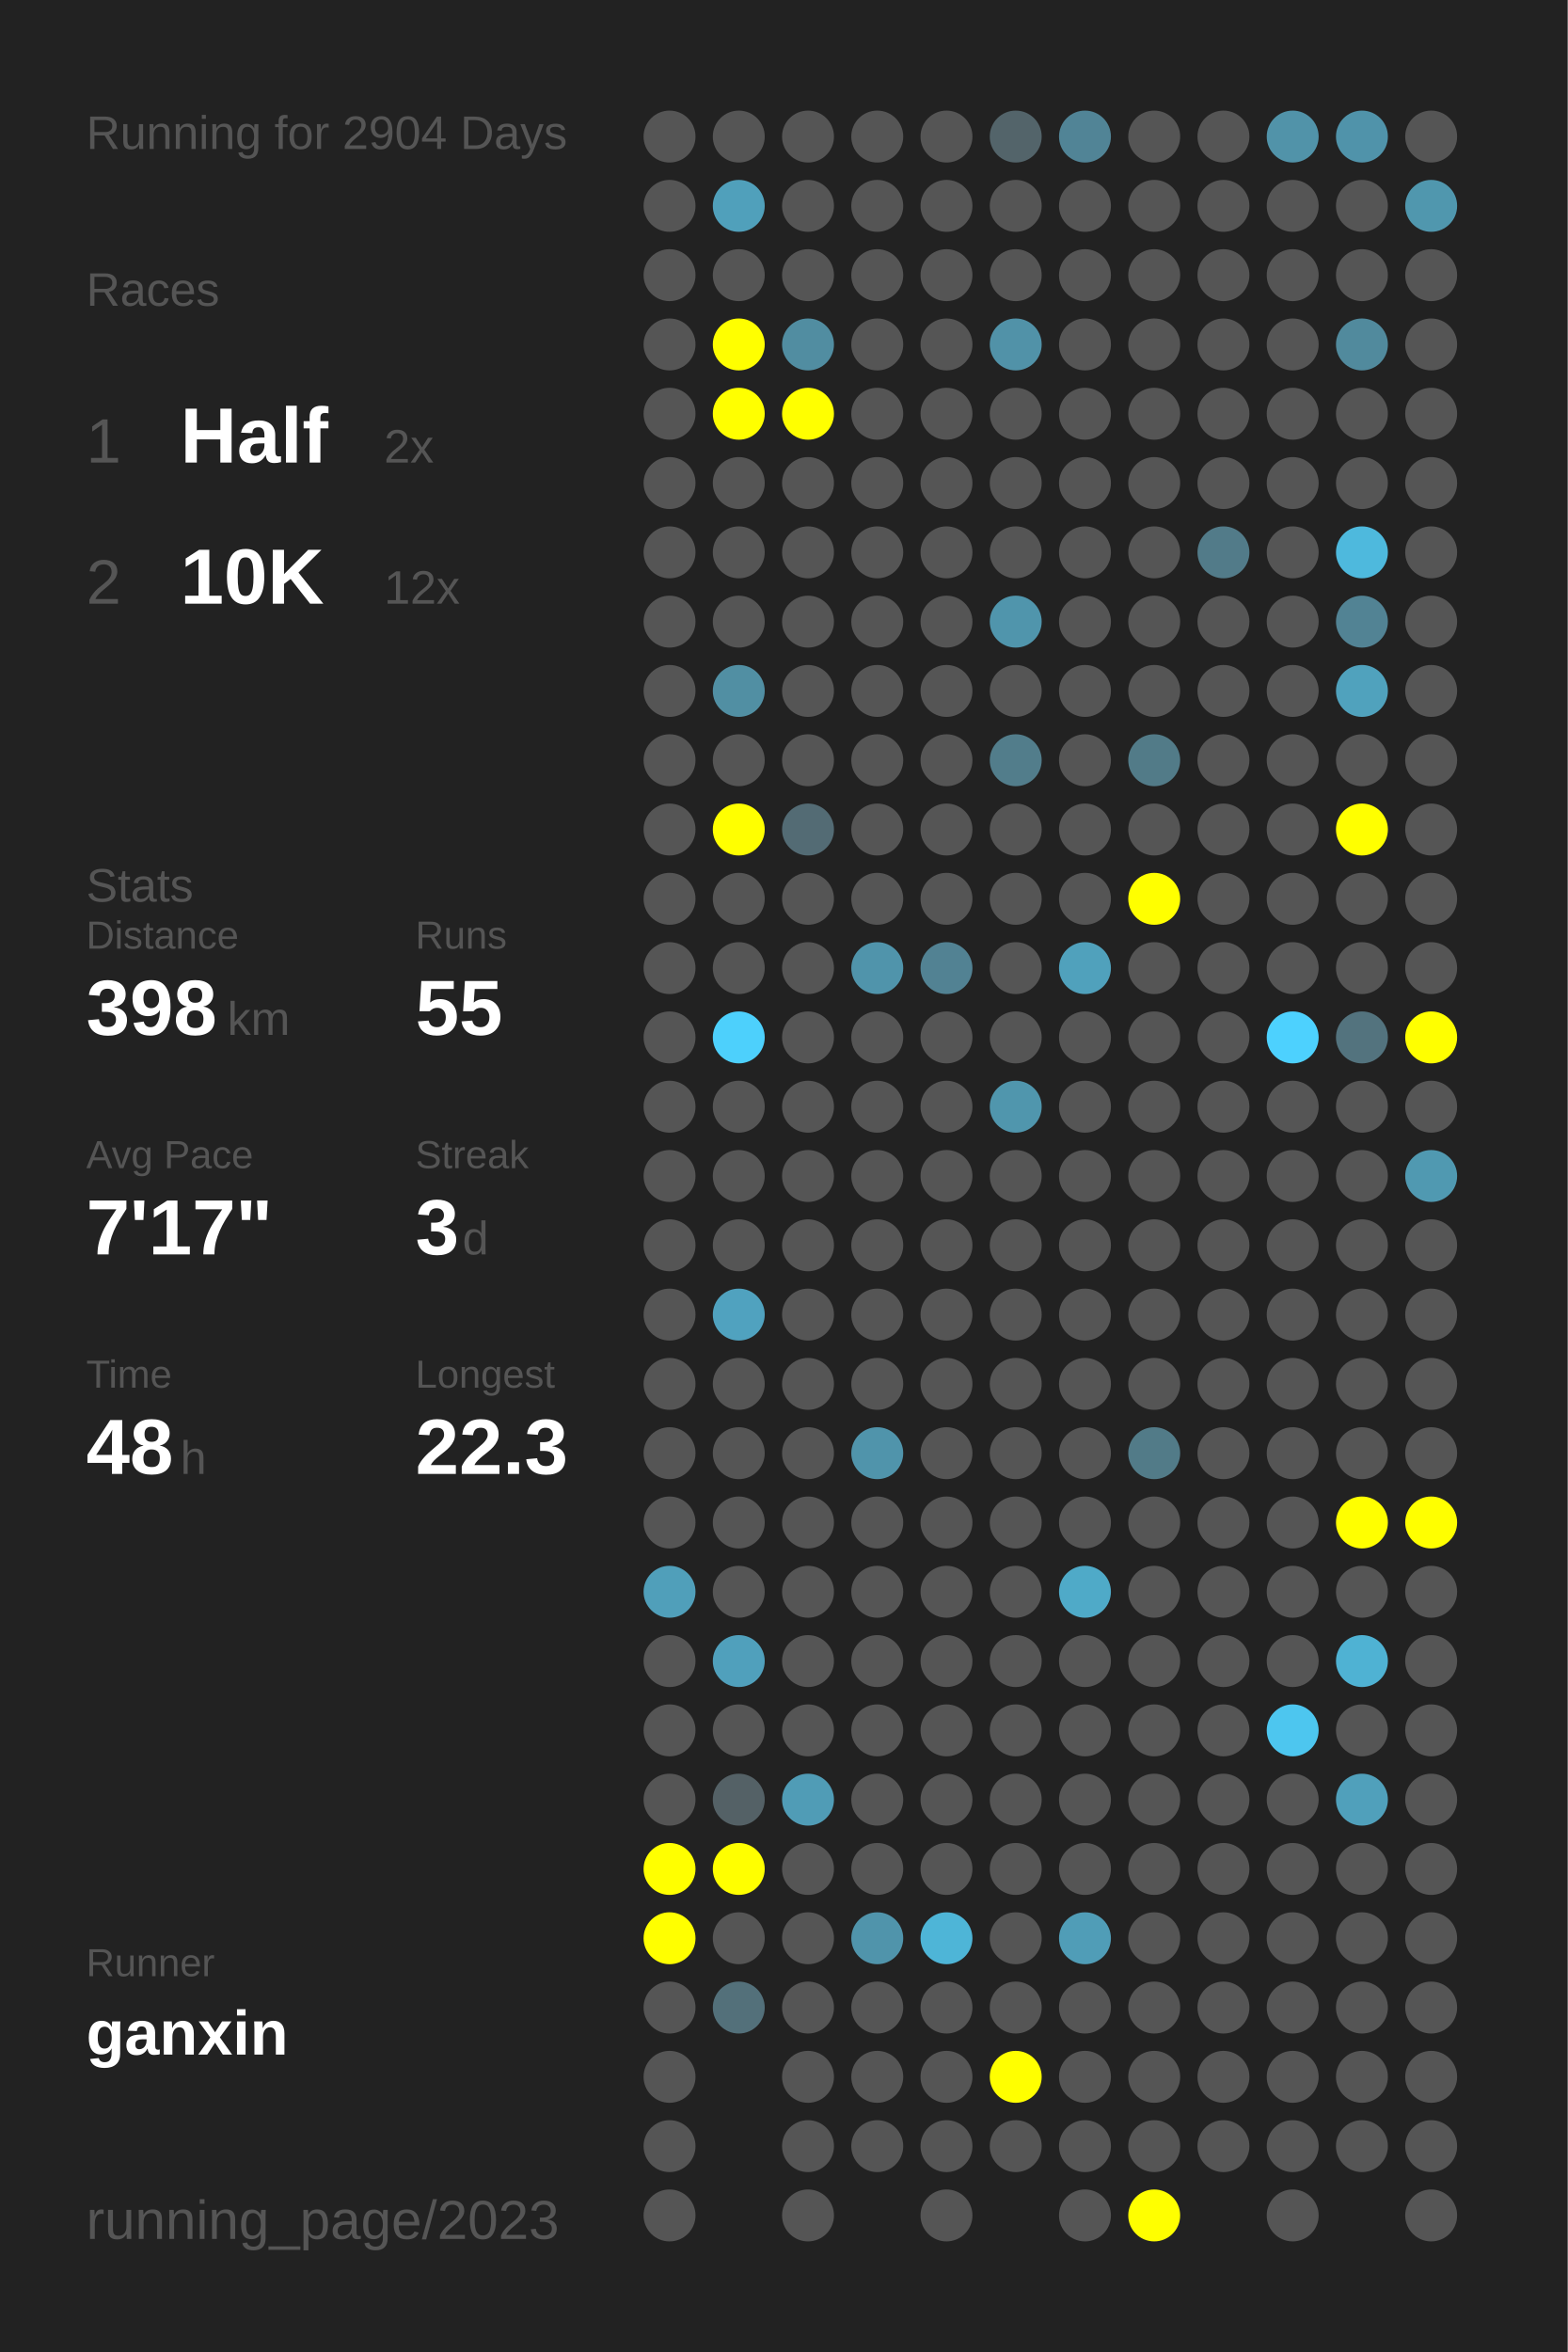
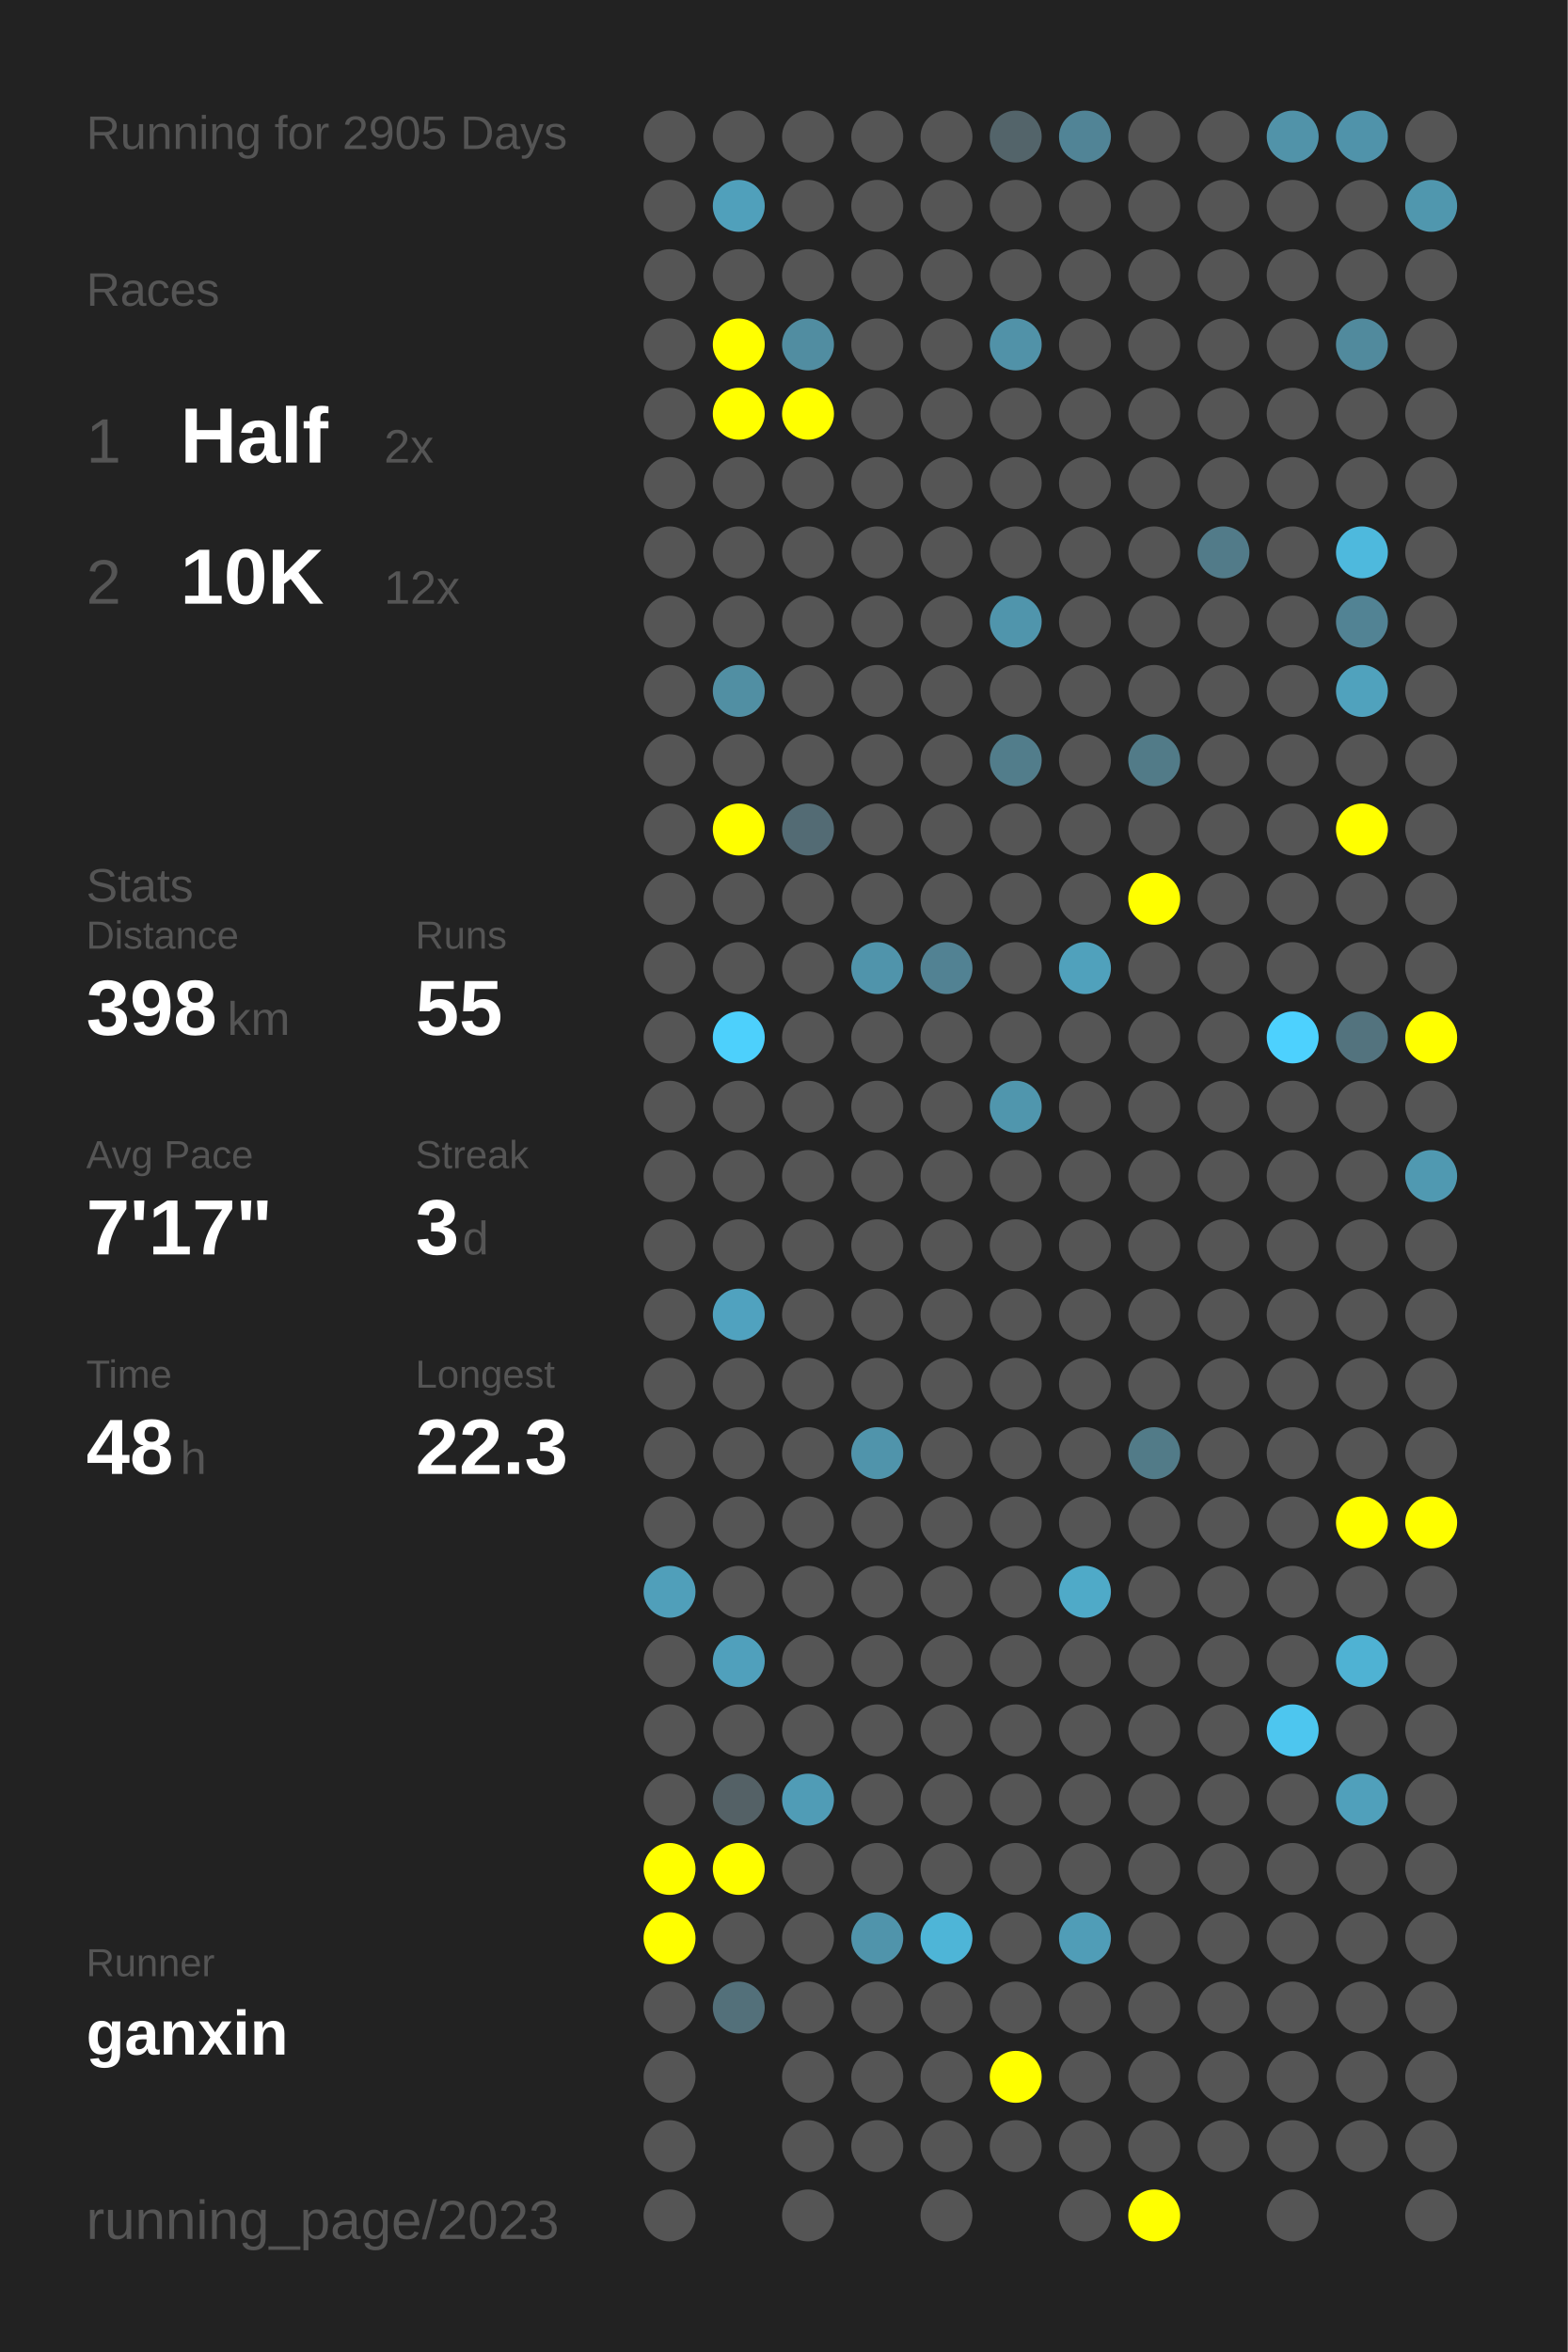
<svg xmlns="http://www.w3.org/2000/svg" baseProfile="full" height="300mm" version="1.1" viewBox="0,0,200,300" width="200mm">
  <defs />
  <rect fill="#222222" height="300" width="200" x="0" y="0" />
-   <text fill="#555555" style="font-size:6px; font-family:Arial;" x="11" y="19">Running for 2904 Days</text>
+   <text fill="#555555" style="font-size:6px; font-family:Arial;" x="11" y="19">Running for 2905 Days</text>
  <text fill="#555555" style="font-size:6px; font-family:Arial;" x="11" y="39">Races</text>
  <text fill="#555555" style="font-size:8px; font-family:Arial;" x="11" y="59">1</text>
  <text fill="#FFFFFF" style="font-size:10px; font-family:Arial; font-weight:bold;" x="23" y="59">Half</text>
  <text fill="#555555" style="font-size:6px; font-family:Arial;" x="49" y="59">2x</text>
  <text fill="#555555" style="font-size:8px; font-family:Arial;" x="11" y="77">2</text>
  <text fill="#FFFFFF" style="font-size:10px; font-family:Arial; font-weight:bold;" x="23" y="77">10K</text>
  <text fill="#555555" style="font-size:6px; font-family:Arial;" x="49" y="77">12x</text>
  <text fill="#555555" style="font-size:6px; font-family:Arial;" x="11" y="115">Stats</text>
  <text fill="#555555" style="font-size:5px; font-family:Arial;" x="11" y="121">Distance</text>
  <text fill="#FFFFFF" style="font-size:10px; font-family:Arial; font-weight:bold;" x="11" y="132">398</text>
  <text fill="#555555" style="font-size:6px; font-family:Arial;" x="29" y="132">km</text>
  <text fill="#555555" style="font-size:5px; font-family:Arial;" x="53" y="121">Runs</text>
  <text fill="#FFFFFF" style="font-size:10px; font-family:Arial; font-weight:bold;" x="53" y="132">55</text>
  <text fill="#555555" style="font-size:5px; font-family:Arial;" x="11" y="149">Avg Pace</text>
  <text fill="#FFFFFF" style="font-size:10px; font-family:Arial; font-weight:bold;" x="11" y="160">7'17"</text>
  <text fill="#555555" style="font-size:5px; font-family:Arial;" x="53" y="149">Streak</text>
  <text fill="#FFFFFF" style="font-size:10px; font-family:Arial; font-weight:bold;" x="53" y="160">3</text>
  <text fill="#555555" style="font-size:6px; font-family:Arial;" x="59" y="160">d</text>
  <text fill="#555555" style="font-size:5px; font-family:Arial;" x="11" y="177">Time</text>
  <text fill="#FFFFFF" style="font-size:10px; font-family:Arial; font-weight:bold;" x="11" y="188">48</text>
  <text fill="#555555" style="font-size:6px; font-family:Arial;" x="23" y="188">h</text>
  <text fill="#555555" style="font-size:5px; font-family:Arial;" x="53" y="177">Longest</text>
  <text fill="#FFFFFF" style="font-size:10px; font-family:Arial; font-weight:bold;" x="53" y="188">22.3</text>
  <text fill="#555555" style="font-size:5px; font-family:Arial;" x="11" y="252.065">Runner</text>
  <text fill="#FFFFFF" style="font-size:8px; font-family:Arial; font-weight:bold;" x="11" y="262.065">ganxin</text>
  <text fill="#555555" style="font-size:7px; font-family:Arial;" x="11" y="285.581">running_page/2023</text>
  <circle cx="85.417" cy="17.419" fill="#555555" r="3.312" />
  <circle cx="85.417" cy="26.258" fill="#555555" r="3.312" />
  <circle cx="85.417" cy="35.097" fill="#555555" r="3.312" />
  <circle cx="85.417" cy="43.935" fill="#555555" r="3.312" />
  <circle cx="85.417" cy="52.774" fill="#555555" r="3.312" />
  <circle cx="85.417" cy="61.613" fill="#555555" r="3.312" />
  <circle cx="85.417" cy="70.452" fill="#555555" r="3.312" />
  <circle cx="85.417" cy="79.29" fill="#555555" r="3.312" />
  <circle cx="85.417" cy="88.129" fill="#555555" r="3.312" />
  <circle cx="85.417" cy="96.968" fill="#555555" r="3.312" />
  <circle cx="85.417" cy="105.806" fill="#555555" r="3.312" />
  <circle cx="85.417" cy="114.645" fill="#555555" r="3.312" />
  <circle cx="85.417" cy="123.484" fill="#555555" r="3.312" />
  <circle cx="85.417" cy="132.323" fill="#555555" r="3.312" />
  <circle cx="85.417" cy="141.161" fill="#555555" r="3.312" />
  <circle cx="85.417" cy="150" fill="#555555" r="3.312" />
  <circle cx="85.417" cy="158.839" fill="#555555" r="3.312" />
  <circle cx="85.417" cy="167.677" fill="#555555" r="3.312" />
  <circle cx="85.417" cy="176.516" fill="#555555" r="3.312" />
  <circle cx="85.417" cy="185.355" fill="#555555" r="3.312" />
  <circle cx="85.417" cy="194.194" fill="#555555" r="3.312" />
  <circle cx="85.417" cy="203.032" fill="#509fba" r="3.312" />
  <circle cx="85.417" cy="211.871" fill="#555555" r="3.312" />
  <circle cx="85.417" cy="220.71" fill="#555555" r="3.312" />
  <circle cx="85.417" cy="229.548" fill="#555555" r="3.312" />
  <circle cx="85.417" cy="238.387" fill="#FFFF00" r="3.312" />
  <circle cx="85.417" cy="247.226" fill="#FFFF00" r="3.312" />
  <circle cx="85.417" cy="256.065" fill="#555555" r="3.312" />
  <circle cx="85.417" cy="264.903" fill="#555555" r="3.312" />
  <circle cx="85.417" cy="273.742" fill="#555555" r="3.312" />
  <circle cx="85.417" cy="282.581" fill="#555555" r="3.312" />
  <circle cx="94.25" cy="17.419" fill="#555555" r="3.312" />
  <circle cx="94.25" cy="26.258" fill="#50a0bb" r="3.312" />
  <circle cx="94.25" cy="35.097" fill="#555555" r="3.312" />
  <circle cx="94.25" cy="43.935" fill="#FFFF00" r="3.312" />
  <circle cx="94.25" cy="52.774" fill="#FFFF00" r="3.312" />
  <circle cx="94.25" cy="61.613" fill="#555555" r="3.312" />
  <circle cx="94.25" cy="70.452" fill="#555555" r="3.312" />
  <circle cx="94.25" cy="79.29" fill="#555555" r="3.312" />
  <circle cx="94.25" cy="88.129" fill="#518fa3" r="3.312" />
  <circle cx="94.25" cy="96.968" fill="#555555" r="3.312" />
  <circle cx="94.25" cy="105.806" fill="#FFFF00" r="3.312" />
  <circle cx="94.25" cy="114.645" fill="#555555" r="3.312" />
  <circle cx="94.25" cy="123.484" fill="#555555" r="3.312" />
  <circle cx="94.25" cy="132.323" fill="#4dd0fc" r="3.312" />
  <circle cx="94.25" cy="141.161" fill="#555555" r="3.312" />
  <circle cx="94.25" cy="150" fill="#555555" r="3.312" />
  <circle cx="94.25" cy="158.839" fill="#555555" r="3.312" />
  <circle cx="94.25" cy="167.677" fill="#50a2bf" r="3.312" />
  <circle cx="94.25" cy="176.516" fill="#555555" r="3.312" />
  <circle cx="94.25" cy="185.355" fill="#555555" r="3.312" />
  <circle cx="94.25" cy="194.194" fill="#555555" r="3.312" />
  <circle cx="94.25" cy="203.032" fill="#555555" r="3.312" />
  <circle cx="94.25" cy="211.871" fill="#50a0bc" r="3.312" />
  <circle cx="94.25" cy="220.71" fill="#555555" r="3.312" />
  <circle cx="94.25" cy="229.548" fill="#546166" r="3.312" />
  <circle cx="94.25" cy="238.387" fill="#FFFF00" r="3.312" />
  <circle cx="94.25" cy="247.226" fill="#555555" r="3.312" />
  <circle cx="94.25" cy="256.065" fill="#53707a" r="3.312" />
  <circle cx="103.083" cy="17.419" fill="#555555" r="3.312" />
  <circle cx="103.083" cy="26.258" fill="#555555" r="3.312" />
  <circle cx="103.083" cy="35.097" fill="#555555" r="3.312" />
  <circle cx="103.083" cy="43.935" fill="#518da1" r="3.312" />
  <circle cx="103.083" cy="52.774" fill="#FFFF00" r="3.312" />
  <circle cx="103.083" cy="61.613" fill="#555555" r="3.312" />
  <circle cx="103.083" cy="70.452" fill="#555555" r="3.312" />
  <circle cx="103.083" cy="79.29" fill="#555555" r="3.312" />
  <circle cx="103.083" cy="88.129" fill="#555555" r="3.312" />
  <circle cx="103.083" cy="96.968" fill="#555555" r="3.312" />
  <circle cx="103.083" cy="105.806" fill="#536b74" r="3.312" />
  <circle cx="103.083" cy="114.645" fill="#555555" r="3.312" />
  <circle cx="103.083" cy="123.484" fill="#555555" r="3.312" />
  <circle cx="103.083" cy="132.323" fill="#555555" r="3.312" />
  <circle cx="103.083" cy="141.161" fill="#555555" r="3.312" />
  <circle cx="103.083" cy="150" fill="#555555" r="3.312" />
  <circle cx="103.083" cy="158.839" fill="#555555" r="3.312" />
  <circle cx="103.083" cy="167.677" fill="#555555" r="3.312" />
  <circle cx="103.083" cy="176.516" fill="#555555" r="3.312" />
  <circle cx="103.083" cy="185.355" fill="#555555" r="3.312" />
  <circle cx="103.083" cy="194.194" fill="#555555" r="3.312" />
  <circle cx="103.083" cy="203.032" fill="#555555" r="3.312" />
  <circle cx="103.083" cy="211.871" fill="#555555" r="3.312" />
  <circle cx="103.083" cy="220.71" fill="#555555" r="3.312" />
  <circle cx="103.083" cy="229.548" fill="#509cb6" r="3.312" />
  <circle cx="103.083" cy="238.387" fill="#555555" r="3.312" />
  <circle cx="103.083" cy="247.226" fill="#555555" r="3.312" />
  <circle cx="103.083" cy="256.065" fill="#555555" r="3.312" />
  <circle cx="103.083" cy="264.903" fill="#555555" r="3.312" />
  <circle cx="103.083" cy="273.742" fill="#555555" r="3.312" />
  <circle cx="103.083" cy="282.581" fill="#555555" r="3.312" />
  <circle cx="111.917" cy="17.419" fill="#555555" r="3.312" />
  <circle cx="111.917" cy="26.258" fill="#555555" r="3.312" />
  <circle cx="111.917" cy="35.097" fill="#555555" r="3.312" />
  <circle cx="111.917" cy="43.935" fill="#555555" r="3.312" />
  <circle cx="111.917" cy="52.774" fill="#555555" r="3.312" />
  <circle cx="111.917" cy="61.613" fill="#555555" r="3.312" />
  <circle cx="111.917" cy="70.452" fill="#555555" r="3.312" />
  <circle cx="111.917" cy="79.29" fill="#555555" r="3.312" />
  <circle cx="111.917" cy="88.129" fill="#555555" r="3.312" />
  <circle cx="111.917" cy="96.968" fill="#555555" r="3.312" />
  <circle cx="111.917" cy="105.806" fill="#555555" r="3.312" />
  <circle cx="111.917" cy="114.645" fill="#555555" r="3.312" />
  <circle cx="111.917" cy="123.484" fill="#5094ab" r="3.312" />
  <circle cx="111.917" cy="132.323" fill="#555555" r="3.312" />
  <circle cx="111.917" cy="141.161" fill="#555555" r="3.312" />
  <circle cx="111.917" cy="150" fill="#555555" r="3.312" />
  <circle cx="111.917" cy="158.839" fill="#555555" r="3.312" />
  <circle cx="111.917" cy="167.677" fill="#555555" r="3.312" />
  <circle cx="111.917" cy="176.516" fill="#555555" r="3.312" />
  <circle cx="111.917" cy="185.355" fill="#5094ab" r="3.312" />
  <circle cx="111.917" cy="194.194" fill="#555555" r="3.312" />
  <circle cx="111.917" cy="203.032" fill="#555555" r="3.312" />
  <circle cx="111.917" cy="211.871" fill="#555555" r="3.312" />
  <circle cx="111.917" cy="220.71" fill="#555555" r="3.312" />
  <circle cx="111.917" cy="229.548" fill="#555555" r="3.312" />
  <circle cx="111.917" cy="238.387" fill="#555555" r="3.312" />
  <circle cx="111.917" cy="247.226" fill="#5094ab" r="3.312" />
  <circle cx="111.917" cy="256.065" fill="#555555" r="3.312" />
  <circle cx="111.917" cy="264.903" fill="#555555" r="3.312" />
  <circle cx="111.917" cy="273.742" fill="#555555" r="3.312" />
  <circle cx="120.75" cy="17.419" fill="#555555" r="3.312" />
  <circle cx="120.75" cy="26.258" fill="#555555" r="3.312" />
  <circle cx="120.75" cy="35.097" fill="#555555" r="3.312" />
  <circle cx="120.75" cy="43.935" fill="#555555" r="3.312" />
  <circle cx="120.75" cy="52.774" fill="#555555" r="3.312" />
  <circle cx="120.75" cy="61.613" fill="#555555" r="3.312" />
  <circle cx="120.75" cy="70.452" fill="#555555" r="3.312" />
  <circle cx="120.75" cy="79.29" fill="#555555" r="3.312" />
  <circle cx="120.75" cy="88.129" fill="#555555" r="3.312" />
  <circle cx="120.75" cy="96.968" fill="#555555" r="3.312" />
  <circle cx="120.75" cy="105.806" fill="#555555" r="3.312" />
  <circle cx="120.75" cy="114.645" fill="#555555" r="3.312" />
  <circle cx="120.75" cy="123.484" fill="#528293" r="3.312" />
  <circle cx="120.75" cy="132.323" fill="#555555" r="3.312" />
  <circle cx="120.75" cy="141.161" fill="#555555" r="3.312" />
  <circle cx="120.75" cy="150" fill="#555555" r="3.312" />
  <circle cx="120.75" cy="158.839" fill="#555555" r="3.312" />
  <circle cx="120.75" cy="167.677" fill="#555555" r="3.312" />
  <circle cx="120.75" cy="176.516" fill="#555555" r="3.312" />
  <circle cx="120.75" cy="185.355" fill="#555555" r="3.312" />
  <circle cx="120.75" cy="194.194" fill="#555555" r="3.312" />
  <circle cx="120.75" cy="203.032" fill="#555555" r="3.312" />
  <circle cx="120.75" cy="211.871" fill="#555555" r="3.312" />
  <circle cx="120.75" cy="220.71" fill="#555555" r="3.312" />
  <circle cx="120.75" cy="229.548" fill="#555555" r="3.312" />
  <circle cx="120.75" cy="238.387" fill="#555555" r="3.312" />
  <circle cx="120.75" cy="247.226" fill="#4eb5d7" r="3.312" />
  <circle cx="120.75" cy="256.065" fill="#555555" r="3.312" />
  <circle cx="120.75" cy="264.903" fill="#555555" r="3.312" />
  <circle cx="120.75" cy="273.742" fill="#555555" r="3.312" />
  <circle cx="120.75" cy="282.581" fill="#555555" r="3.312" />
  <circle cx="129.583" cy="17.419" fill="#53646a" r="3.312" />
  <circle cx="129.583" cy="26.258" fill="#555555" r="3.312" />
  <circle cx="129.583" cy="35.097" fill="#555555" r="3.312" />
  <circle cx="129.583" cy="43.935" fill="#5192a8" r="3.312" />
  <circle cx="129.583" cy="52.774" fill="#555555" r="3.312" />
  <circle cx="129.583" cy="61.613" fill="#555555" r="3.312" />
  <circle cx="129.583" cy="70.452" fill="#555555" r="3.312" />
  <circle cx="129.583" cy="79.29" fill="#5095ac" r="3.312" />
  <circle cx="129.583" cy="88.129" fill="#555555" r="3.312" />
  <circle cx="129.583" cy="96.968" fill="#527d8b" r="3.312" />
  <circle cx="129.583" cy="105.806" fill="#555555" r="3.312" />
  <circle cx="129.583" cy="114.645" fill="#555555" r="3.312" />
  <circle cx="129.583" cy="123.484" fill="#555555" r="3.312" />
  <circle cx="129.583" cy="132.323" fill="#555555" r="3.312" />
  <circle cx="129.583" cy="141.161" fill="#5096ad" r="3.312" />
  <circle cx="129.583" cy="150" fill="#555555" r="3.312" />
  <circle cx="129.583" cy="158.839" fill="#555555" r="3.312" />
  <circle cx="129.583" cy="167.677" fill="#555555" r="3.312" />
  <circle cx="129.583" cy="176.516" fill="#555555" r="3.312" />
  <circle cx="129.583" cy="185.355" fill="#555555" r="3.312" />
  <circle cx="129.583" cy="194.194" fill="#555555" r="3.312" />
  <circle cx="129.583" cy="203.032" fill="#555555" r="3.312" />
  <circle cx="129.583" cy="211.871" fill="#555555" r="3.312" />
  <circle cx="129.583" cy="220.71" fill="#555555" r="3.312" />
  <circle cx="129.583" cy="229.548" fill="#555555" r="3.312" />
  <circle cx="129.583" cy="238.387" fill="#555555" r="3.312" />
  <circle cx="129.583" cy="247.226" fill="#555555" r="3.312" />
  <circle cx="129.583" cy="256.065" fill="#555555" r="3.312" />
  <circle cx="129.583" cy="264.903" fill="#FFFF00" r="3.312" />
  <circle cx="129.583" cy="273.742" fill="#555555" r="3.312" />
  <circle cx="138.417" cy="17.419" fill="#518496" r="3.312" />
  <circle cx="138.417" cy="26.258" fill="#555555" r="3.312" />
  <circle cx="138.417" cy="35.097" fill="#555555" r="3.312" />
  <circle cx="138.417" cy="43.935" fill="#555555" r="3.312" />
  <circle cx="138.417" cy="52.774" fill="#555555" r="3.312" />
  <circle cx="138.417" cy="61.613" fill="#555555" r="3.312" />
  <circle cx="138.417" cy="70.452" fill="#555555" r="3.312" />
  <circle cx="138.417" cy="79.29" fill="#555555" r="3.312" />
  <circle cx="138.417" cy="88.129" fill="#555555" r="3.312" />
  <circle cx="138.417" cy="96.968" fill="#555555" r="3.312" />
  <circle cx="138.417" cy="105.806" fill="#555555" r="3.312" />
  <circle cx="138.417" cy="114.645" fill="#555555" r="3.312" />
  <circle cx="138.417" cy="123.484" fill="#50a1bc" r="3.312" />
  <circle cx="138.417" cy="132.323" fill="#555555" r="3.312" />
  <circle cx="138.417" cy="141.161" fill="#555555" r="3.312" />
  <circle cx="138.417" cy="150" fill="#555555" r="3.312" />
  <circle cx="138.417" cy="158.839" fill="#555555" r="3.312" />
  <circle cx="138.417" cy="167.677" fill="#555555" r="3.312" />
  <circle cx="138.417" cy="176.516" fill="#555555" r="3.312" />
  <circle cx="138.417" cy="185.355" fill="#555555" r="3.312" />
  <circle cx="138.417" cy="194.194" fill="#555555" r="3.312" />
  <circle cx="138.417" cy="203.032" fill="#4faac8" r="3.312" />
  <circle cx="138.417" cy="211.871" fill="#555555" r="3.312" />
  <circle cx="138.417" cy="220.71" fill="#555555" r="3.312" />
  <circle cx="138.417" cy="229.548" fill="#555555" r="3.312" />
  <circle cx="138.417" cy="238.387" fill="#555555" r="3.312" />
  <circle cx="138.417" cy="247.226" fill="#509db7" r="3.312" />
  <circle cx="138.417" cy="256.065" fill="#555555" r="3.312" />
  <circle cx="138.417" cy="264.903" fill="#555555" r="3.312" />
  <circle cx="138.417" cy="273.742" fill="#555555" r="3.312" />
  <circle cx="138.417" cy="282.581" fill="#555555" r="3.312" />
  <circle cx="147.25" cy="17.419" fill="#555555" r="3.312" />
  <circle cx="147.25" cy="26.258" fill="#555555" r="3.312" />
  <circle cx="147.25" cy="35.097" fill="#555555" r="3.312" />
  <circle cx="147.25" cy="43.935" fill="#555555" r="3.312" />
  <circle cx="147.25" cy="52.774" fill="#555555" r="3.312" />
  <circle cx="147.25" cy="61.613" fill="#555555" r="3.312" />
  <circle cx="147.25" cy="70.452" fill="#555555" r="3.312" />
  <circle cx="147.25" cy="79.29" fill="#555555" r="3.312" />
  <circle cx="147.25" cy="88.129" fill="#555555" r="3.312" />
  <circle cx="147.25" cy="96.968" fill="#527b88" r="3.312" />
  <circle cx="147.25" cy="105.806" fill="#555555" r="3.312" />
  <circle cx="147.25" cy="114.645" fill="#FFFF00" r="3.312" />
  <circle cx="147.25" cy="123.484" fill="#555555" r="3.312" />
  <circle cx="147.25" cy="132.323" fill="#555555" r="3.312" />
  <circle cx="147.25" cy="141.161" fill="#555555" r="3.312" />
  <circle cx="147.25" cy="150" fill="#555555" r="3.312" />
  <circle cx="147.25" cy="158.839" fill="#555555" r="3.312" />
  <circle cx="147.25" cy="167.677" fill="#555555" r="3.312" />
  <circle cx="147.25" cy="176.516" fill="#555555" r="3.312" />
  <circle cx="147.25" cy="185.355" fill="#527b88" r="3.312" />
  <circle cx="147.25" cy="194.194" fill="#555555" r="3.312" />
  <circle cx="147.25" cy="203.032" fill="#555555" r="3.312" />
  <circle cx="147.25" cy="211.871" fill="#555555" r="3.312" />
  <circle cx="147.25" cy="220.71" fill="#555555" r="3.312" />
  <circle cx="147.25" cy="229.548" fill="#555555" r="3.312" />
  <circle cx="147.25" cy="238.387" fill="#555555" r="3.312" />
  <circle cx="147.25" cy="247.226" fill="#555555" r="3.312" />
  <circle cx="147.25" cy="256.065" fill="#555555" r="3.312" />
  <circle cx="147.25" cy="264.903" fill="#555555" r="3.312" />
  <circle cx="147.25" cy="273.742" fill="#555555" r="3.312" />
  <circle cx="147.25" cy="282.581" fill="#FFFF00" r="3.312" />
  <circle cx="156.083" cy="17.419" fill="#555555" r="3.312" />
  <circle cx="156.083" cy="26.258" fill="#555555" r="3.312" />
  <circle cx="156.083" cy="35.097" fill="#555555" r="3.312" />
  <circle cx="156.083" cy="43.935" fill="#555555" r="3.312" />
  <circle cx="156.083" cy="52.774" fill="#555555" r="3.312" />
  <circle cx="156.083" cy="61.613" fill="#555555" r="3.312" />
  <circle cx="156.083" cy="70.452" fill="#527b89" r="3.312" />
  <circle cx="156.083" cy="79.29" fill="#555555" r="3.312" />
  <circle cx="156.083" cy="88.129" fill="#555555" r="3.312" />
  <circle cx="156.083" cy="96.968" fill="#555555" r="3.312" />
  <circle cx="156.083" cy="105.806" fill="#555555" r="3.312" />
  <circle cx="156.083" cy="114.645" fill="#555555" r="3.312" />
  <circle cx="156.083" cy="123.484" fill="#555555" r="3.312" />
  <circle cx="156.083" cy="132.323" fill="#555555" r="3.312" />
  <circle cx="156.083" cy="141.161" fill="#555555" r="3.312" />
  <circle cx="156.083" cy="150" fill="#555555" r="3.312" />
  <circle cx="156.083" cy="158.839" fill="#555555" r="3.312" />
  <circle cx="156.083" cy="167.677" fill="#555555" r="3.312" />
  <circle cx="156.083" cy="176.516" fill="#555555" r="3.312" />
  <circle cx="156.083" cy="185.355" fill="#555555" r="3.312" />
  <circle cx="156.083" cy="194.194" fill="#555555" r="3.312" />
  <circle cx="156.083" cy="203.032" fill="#555555" r="3.312" />
  <circle cx="156.083" cy="211.871" fill="#555555" r="3.312" />
  <circle cx="156.083" cy="220.71" fill="#555555" r="3.312" />
  <circle cx="156.083" cy="229.548" fill="#555555" r="3.312" />
  <circle cx="156.083" cy="238.387" fill="#555555" r="3.312" />
  <circle cx="156.083" cy="247.226" fill="#555555" r="3.312" />
  <circle cx="156.083" cy="256.065" fill="#555555" r="3.312" />
  <circle cx="156.083" cy="264.903" fill="#555555" r="3.312" />
  <circle cx="156.083" cy="273.742" fill="#555555" r="3.312" />
  <circle cx="164.917" cy="17.419" fill="#5193a9" r="3.312" />
  <circle cx="164.917" cy="26.258" fill="#555555" r="3.312" />
  <circle cx="164.917" cy="35.097" fill="#555555" r="3.312" />
  <circle cx="164.917" cy="43.935" fill="#555555" r="3.312" />
  <circle cx="164.917" cy="52.774" fill="#555555" r="3.312" />
  <circle cx="164.917" cy="61.613" fill="#555555" r="3.312" />
  <circle cx="164.917" cy="70.452" fill="#555555" r="3.312" />
  <circle cx="164.917" cy="79.29" fill="#555555" r="3.312" />
  <circle cx="164.917" cy="88.129" fill="#555555" r="3.312" />
  <circle cx="164.917" cy="96.968" fill="#555555" r="3.312" />
  <circle cx="164.917" cy="105.806" fill="#555555" r="3.312" />
  <circle cx="164.917" cy="114.645" fill="#555555" r="3.312" />
  <circle cx="164.917" cy="123.484" fill="#555555" r="3.312" />
  <circle cx="164.917" cy="132.323" fill="#4dd1fe" r="3.312" />
  <circle cx="164.917" cy="141.161" fill="#555555" r="3.312" />
  <circle cx="164.917" cy="150" fill="#555555" r="3.312" />
  <circle cx="164.917" cy="158.839" fill="#555555" r="3.312" />
  <circle cx="164.917" cy="167.677" fill="#555555" r="3.312" />
  <circle cx="164.917" cy="176.516" fill="#555555" r="3.312" />
  <circle cx="164.917" cy="185.355" fill="#555555" r="3.312" />
  <circle cx="164.917" cy="194.194" fill="#555555" r="3.312" />
  <circle cx="164.917" cy="203.032" fill="#555555" r="3.312" />
  <circle cx="164.917" cy="211.871" fill="#555555" r="3.312" />
  <circle cx="164.917" cy="220.71" fill="#4dc6ef" r="3.312" />
  <circle cx="164.917" cy="229.548" fill="#555555" r="3.312" />
  <circle cx="164.917" cy="238.387" fill="#555555" r="3.312" />
  <circle cx="164.917" cy="247.226" fill="#555555" r="3.312" />
  <circle cx="164.917" cy="256.065" fill="#555555" r="3.312" />
  <circle cx="164.917" cy="264.903" fill="#555555" r="3.312" />
  <circle cx="164.917" cy="273.742" fill="#555555" r="3.312" />
  <circle cx="164.917" cy="282.581" fill="#555555" r="3.312" />
  <circle cx="173.75" cy="17.419" fill="#5093aa" r="3.312" />
  <circle cx="173.75" cy="26.258" fill="#555555" r="3.312" />
  <circle cx="173.75" cy="35.097" fill="#555555" r="3.312" />
  <circle cx="173.75" cy="43.935" fill="#518a9d" r="3.312" />
  <circle cx="173.75" cy="52.774" fill="#555555" r="3.312" />
  <circle cx="173.75" cy="61.613" fill="#555555" r="3.312" />
  <circle cx="173.75" cy="70.452" fill="#4eb9dd" r="3.312" />
  <circle cx="173.75" cy="79.29" fill="#528394" r="3.312" />
  <circle cx="173.75" cy="88.129" fill="#50a2bd" r="3.312" />
  <circle cx="173.75" cy="96.968" fill="#555555" r="3.312" />
  <circle cx="173.75" cy="105.806" fill="#FFFF00" r="3.312" />
  <circle cx="173.75" cy="114.645" fill="#555555" r="3.312" />
  <circle cx="173.75" cy="123.484" fill="#555555" r="3.312" />
  <circle cx="173.75" cy="132.323" fill="#53737e" r="3.312" />
  <circle cx="173.75" cy="141.161" fill="#555555" r="3.312" />
  <circle cx="173.75" cy="150" fill="#555555" r="3.312" />
  <circle cx="173.75" cy="158.839" fill="#555555" r="3.312" />
  <circle cx="173.75" cy="167.677" fill="#555555" r="3.312" />
  <circle cx="173.75" cy="176.516" fill="#555555" r="3.312" />
  <circle cx="173.75" cy="185.355" fill="#555555" r="3.312" />
  <circle cx="173.75" cy="194.194" fill="#FFFF00" r="3.312" />
  <circle cx="173.75" cy="203.032" fill="#555555" r="3.312" />
  <circle cx="173.75" cy="211.871" fill="#4fb2d3" r="3.312" />
  <circle cx="173.75" cy="220.71" fill="#555555" r="3.312" />
  <circle cx="173.75" cy="229.548" fill="#50a0bb" r="3.312" />
  <circle cx="173.75" cy="238.387" fill="#555555" r="3.312" />
  <circle cx="173.75" cy="247.226" fill="#555555" r="3.312" />
  <circle cx="173.75" cy="256.065" fill="#555555" r="3.312" />
  <circle cx="173.75" cy="264.903" fill="#555555" r="3.312" />
  <circle cx="173.75" cy="273.742" fill="#555555" r="3.312" />
  <circle cx="182.583" cy="17.419" fill="#555555" r="3.312" />
  <circle cx="182.583" cy="26.258" fill="#5097ae" r="3.312" />
  <circle cx="182.583" cy="35.097" fill="#555555" r="3.312" />
  <circle cx="182.583" cy="43.935" fill="#555555" r="3.312" />
  <circle cx="182.583" cy="52.774" fill="#555555" r="3.312" />
  <circle cx="182.583" cy="61.613" fill="#555555" r="3.312" />
  <circle cx="182.583" cy="70.452" fill="#555555" r="3.312" />
  <circle cx="182.583" cy="79.29" fill="#555555" r="3.312" />
  <circle cx="182.583" cy="88.129" fill="#555555" r="3.312" />
  <circle cx="182.583" cy="96.968" fill="#555555" r="3.312" />
  <circle cx="182.583" cy="105.806" fill="#555555" r="3.312" />
  <circle cx="182.583" cy="114.645" fill="#555555" r="3.312" />
  <circle cx="182.583" cy="123.484" fill="#555555" r="3.312" />
  <circle cx="182.583" cy="132.323" fill="#FFFF00" r="3.312" />
  <circle cx="182.583" cy="141.161" fill="#555555" r="3.312" />
  <circle cx="182.583" cy="150" fill="#5099b1" r="3.312" />
  <circle cx="182.583" cy="158.839" fill="#555555" r="3.312" />
  <circle cx="182.583" cy="167.677" fill="#555555" r="3.312" />
  <circle cx="182.583" cy="176.516" fill="#555555" r="3.312" />
  <circle cx="182.583" cy="185.355" fill="#555555" r="3.312" />
  <circle cx="182.583" cy="194.194" fill="#FFFF00" r="3.312" />
  <circle cx="182.583" cy="203.032" fill="#555555" r="3.312" />
  <circle cx="182.583" cy="211.871" fill="#555555" r="3.312" />
  <circle cx="182.583" cy="220.71" fill="#555555" r="3.312" />
  <circle cx="182.583" cy="229.548" fill="#555555" r="3.312" />
  <circle cx="182.583" cy="238.387" fill="#555555" r="3.312" />
  <circle cx="182.583" cy="247.226" fill="#555555" r="3.312" />
  <circle cx="182.583" cy="256.065" fill="#555555" r="3.312" />
  <circle cx="182.583" cy="264.903" fill="#555555" r="3.312" />
  <circle cx="182.583" cy="273.742" fill="#555555" r="3.312" />
  <circle cx="182.583" cy="282.581" fill="#555555" r="3.312" />
</svg>
